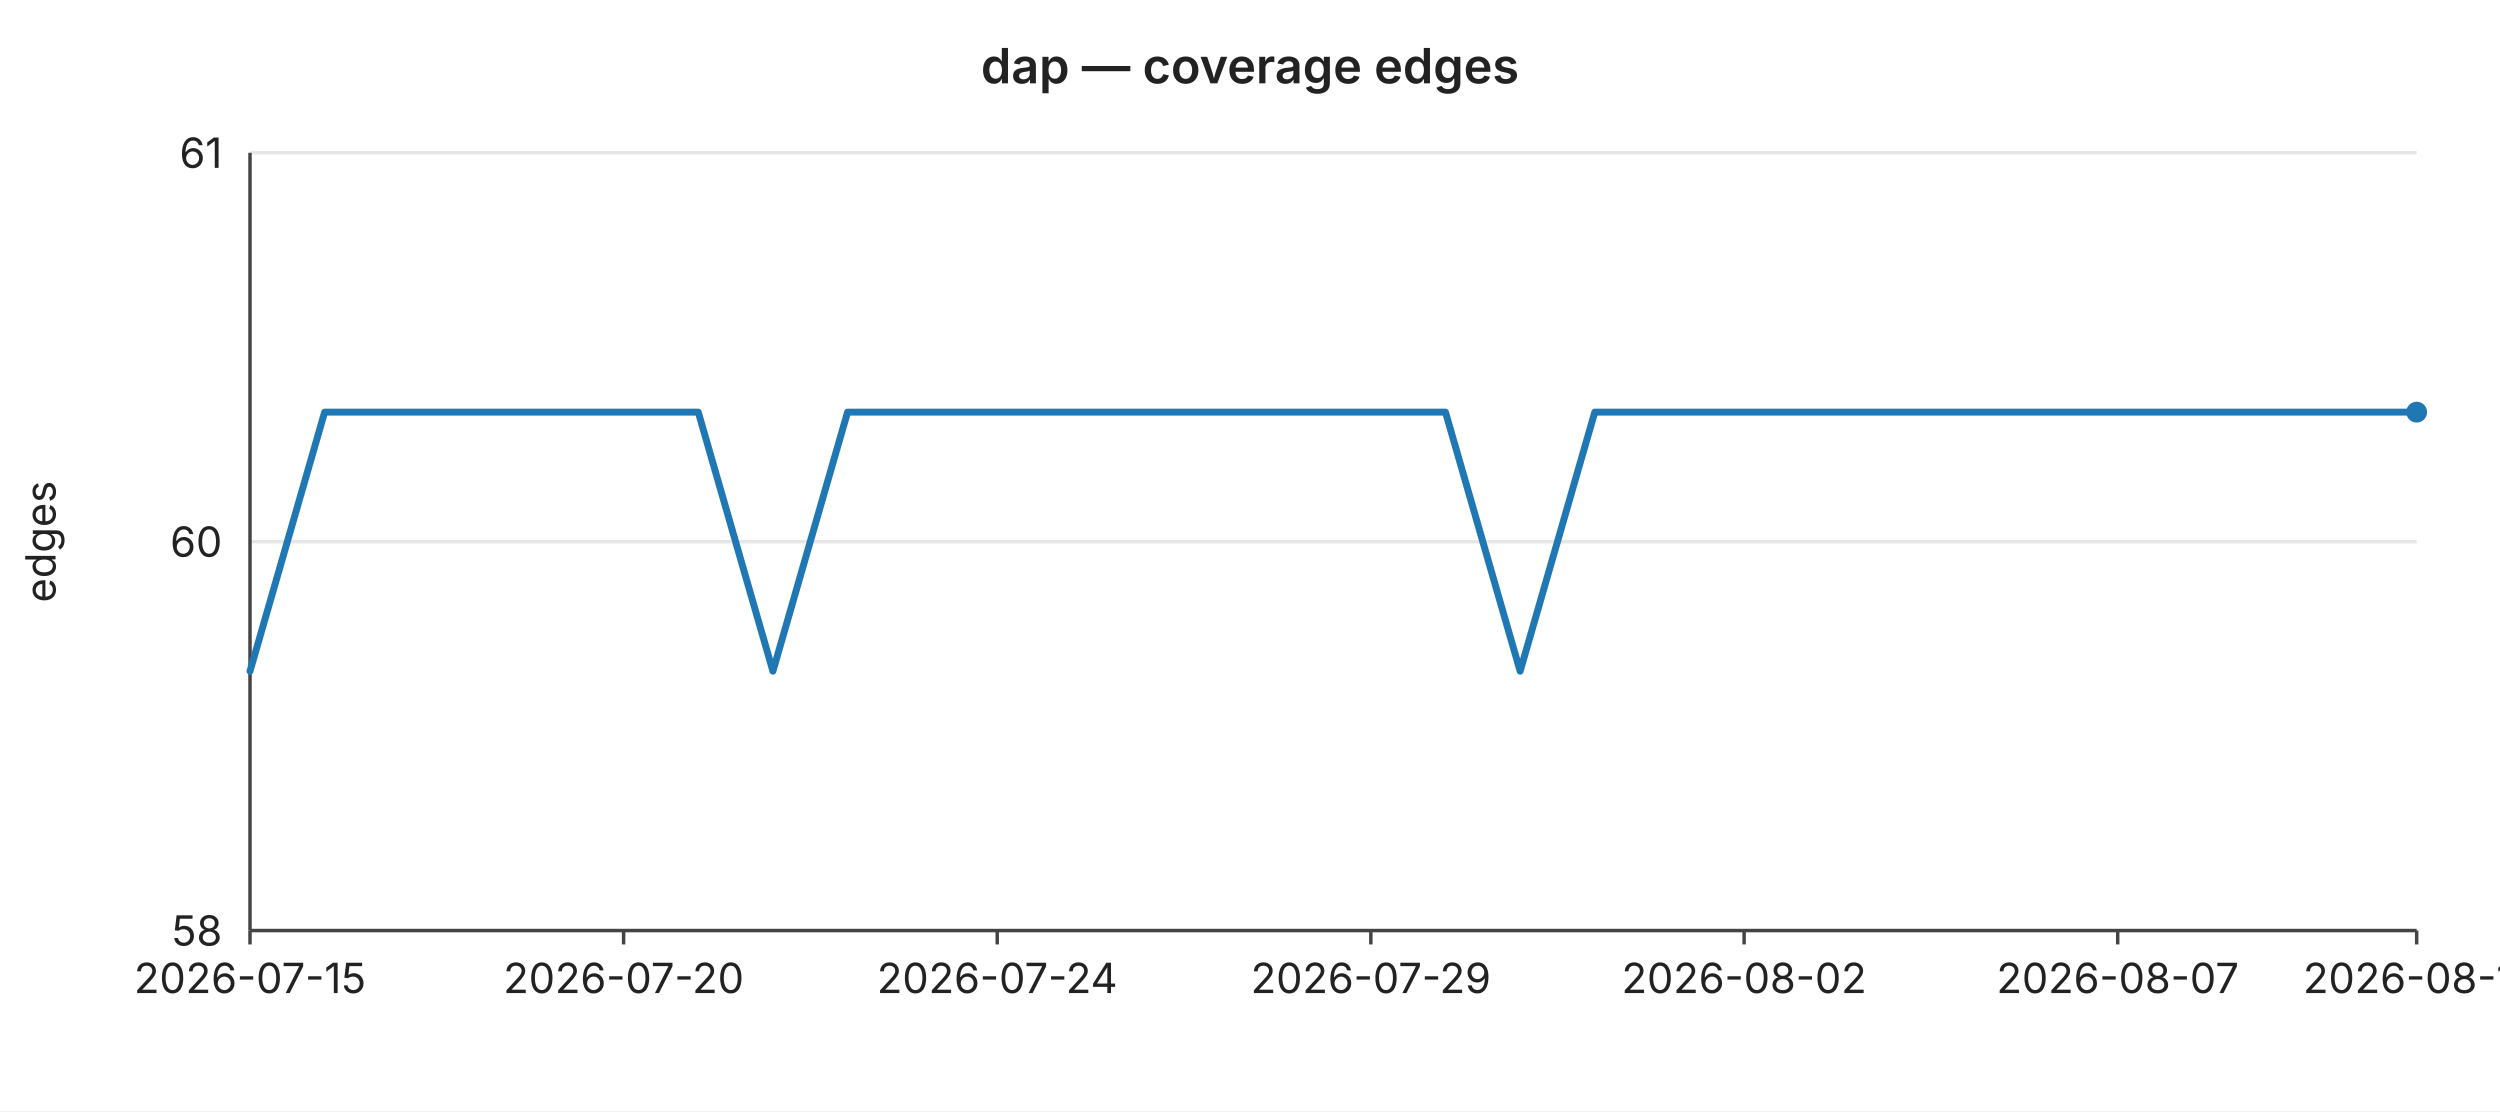
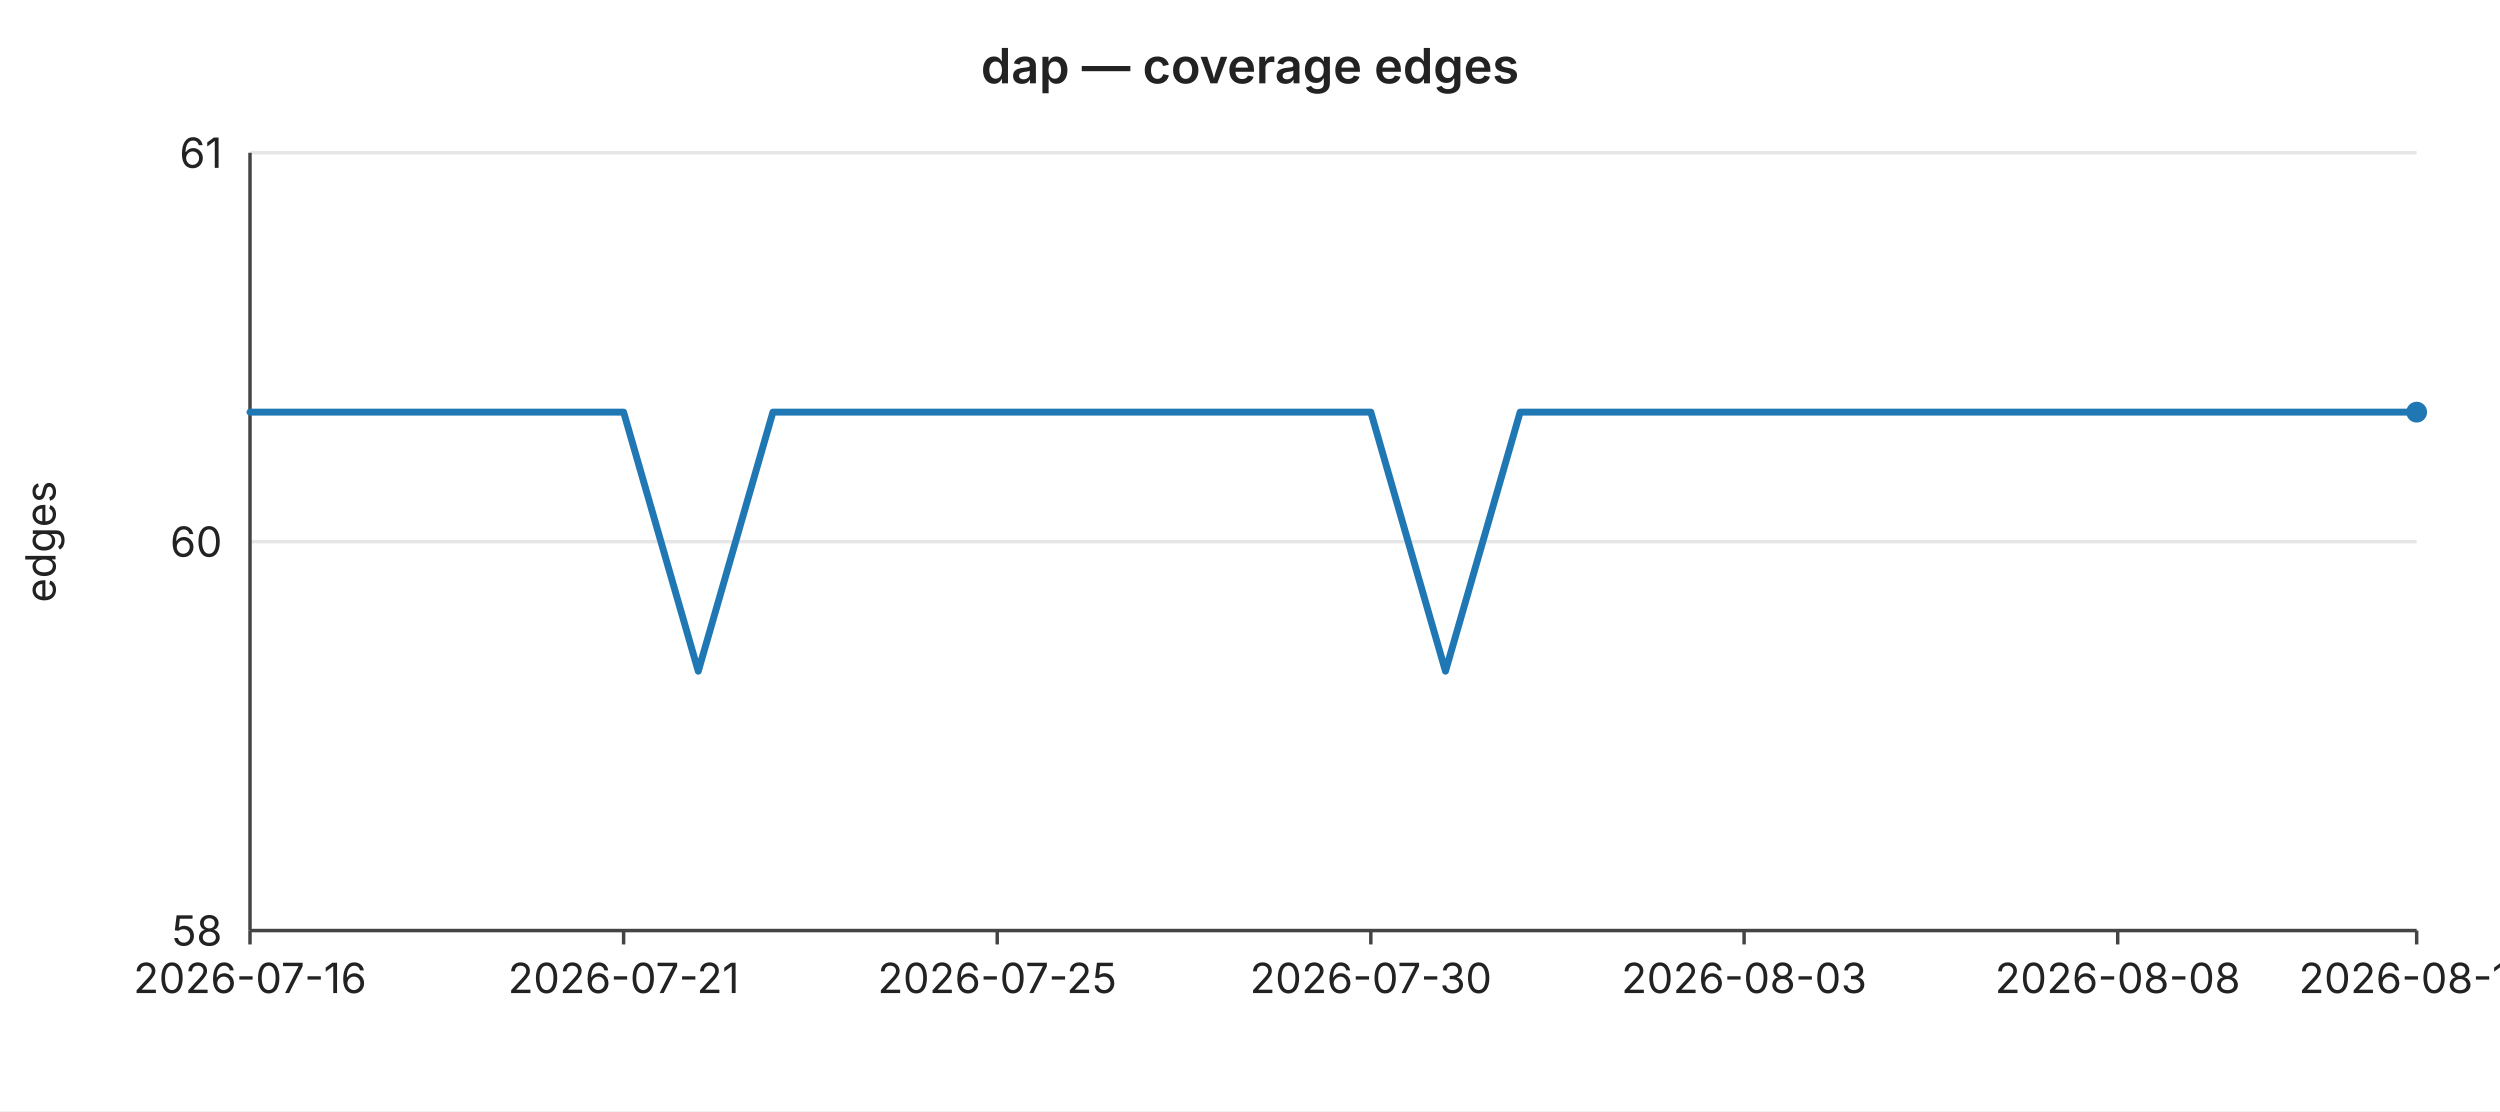
<svg xmlns="http://www.w3.org/2000/svg" width="720" height="320" viewBox="0 0 720 320" font-family="-apple-system,BlinkMacSystemFont,Segoe UI,sans-serif" font-size="12">
  <rect width="720" height="320" fill="#ffffff" />
  <text x="360" y="24" text-anchor="middle" font-size="14" font-weight="600" fill="#222">dap — coverage edges</text>
  <line x1="72" y1="44.0" x2="696" y2="44.0" stroke="#e6e6e6" stroke-width="1" />
  <text x="64" y="44.0" text-anchor="end" dominant-baseline="middle" fill="#222">61</text>
  <line x1="72" y1="156.0" x2="696" y2="156.0" stroke="#e6e6e6" stroke-width="1" />
  <text x="64" y="156.0" text-anchor="end" dominant-baseline="middle" fill="#222">60</text>
  <line x1="72" y1="268.0" x2="696" y2="268.0" stroke="#e6e6e6" stroke-width="1" />
  <text x="64" y="268.0" text-anchor="end" dominant-baseline="middle" fill="#222">58</text>
  <text x="16" y="156" text-anchor="middle" fill="#222" transform="rotate(-90 16 156)">edges</text>
  <line x1="72" y1="44" x2="72" y2="268" stroke="#444" stroke-width="1" />
  <line x1="72" y1="268" x2="696" y2="268" stroke="#444" stroke-width="1" />
  <line x1="72.0" y1="268" x2="72.0" y2="272" stroke="#444" stroke-width="1" />
-   <text x="72.0" y="286" text-anchor="middle" fill="#222">2026-07-15</text>
+   <text x="72.0" y="286" text-anchor="middle" fill="#222">2026-07-16</text>
  <line x1="179.6" y1="268" x2="179.6" y2="272" stroke="#444" stroke-width="1" />
-   <text x="179.6" y="286" text-anchor="middle" fill="#222">2026-07-20</text>
+   <text x="179.6" y="286" text-anchor="middle" fill="#222">2026-07-21</text>
  <line x1="287.2" y1="268" x2="287.2" y2="272" stroke="#444" stroke-width="1" />
-   <text x="287.2" y="286" text-anchor="middle" fill="#222">2026-07-24</text>
+   <text x="287.2" y="286" text-anchor="middle" fill="#222">2026-07-25</text>
  <line x1="394.8" y1="268" x2="394.8" y2="272" stroke="#444" stroke-width="1" />
-   <text x="394.8" y="286" text-anchor="middle" fill="#222">2026-07-29</text>
+   <text x="394.8" y="286" text-anchor="middle" fill="#222">2026-07-30</text>
  <line x1="502.3" y1="268" x2="502.3" y2="272" stroke="#444" stroke-width="1" />
-   <text x="502.3" y="286" text-anchor="middle" fill="#222">2026-08-02</text>
+   <text x="502.3" y="286" text-anchor="middle" fill="#222">2026-08-03</text>
  <line x1="609.9" y1="268" x2="609.9" y2="272" stroke="#444" stroke-width="1" />
-   <text x="609.9" y="286" text-anchor="middle" fill="#222">2026-08-07</text>
+   <text x="609.9" y="286" text-anchor="middle" fill="#222">2026-08-08</text>
  <line x1="696.0" y1="268" x2="696.0" y2="272" stroke="#444" stroke-width="1" />
-   <text x="696.0" y="286" text-anchor="middle" fill="#222">2026-08-11</text>
-   <polyline fill="none" stroke="#1f77b4" stroke-width="2" stroke-linejoin="round" stroke-linecap="round" points="72.0,193.3 93.5,118.7 115.0,118.7 136.6,118.7 158.1,118.7 179.6,118.7 201.1,118.7 222.6,193.3 244.1,118.7 265.7,118.7 287.2,118.7 308.7,118.7 330.2,118.7 351.7,118.7 373.2,118.7 394.8,118.7 416.3,118.7 437.8,193.3 459.3,118.7 480.8,118.7 502.3,118.7 523.9,118.7 545.4,118.7 566.9,118.7 588.4,118.7 609.9,118.7 631.4,118.7 653.0,118.7 674.5,118.7 696.0,118.7" />
+   <text x="696.0" y="286" text-anchor="middle" fill="#222">2026-08-12</text>
+   <polyline fill="none" stroke="#1f77b4" stroke-width="2" stroke-linejoin="round" stroke-linecap="round" points="72.0,118.7 93.5,118.7 115.0,118.7 136.6,118.7 158.1,118.7 179.6,118.7 201.1,193.3 222.6,118.7 244.1,118.7 265.7,118.7 287.2,118.7 308.7,118.7 330.2,118.7 351.7,118.7 373.2,118.7 394.8,118.7 416.3,193.3 437.8,118.7 459.3,118.7 480.8,118.7 502.3,118.7 523.9,118.7 545.4,118.7 566.9,118.7 588.4,118.7 609.9,118.7 631.4,118.7 653.0,118.7 674.5,118.7 696.0,118.7" />
  <circle cx="696.0" cy="118.7" r="3" fill="#1f77b4" />
</svg>
